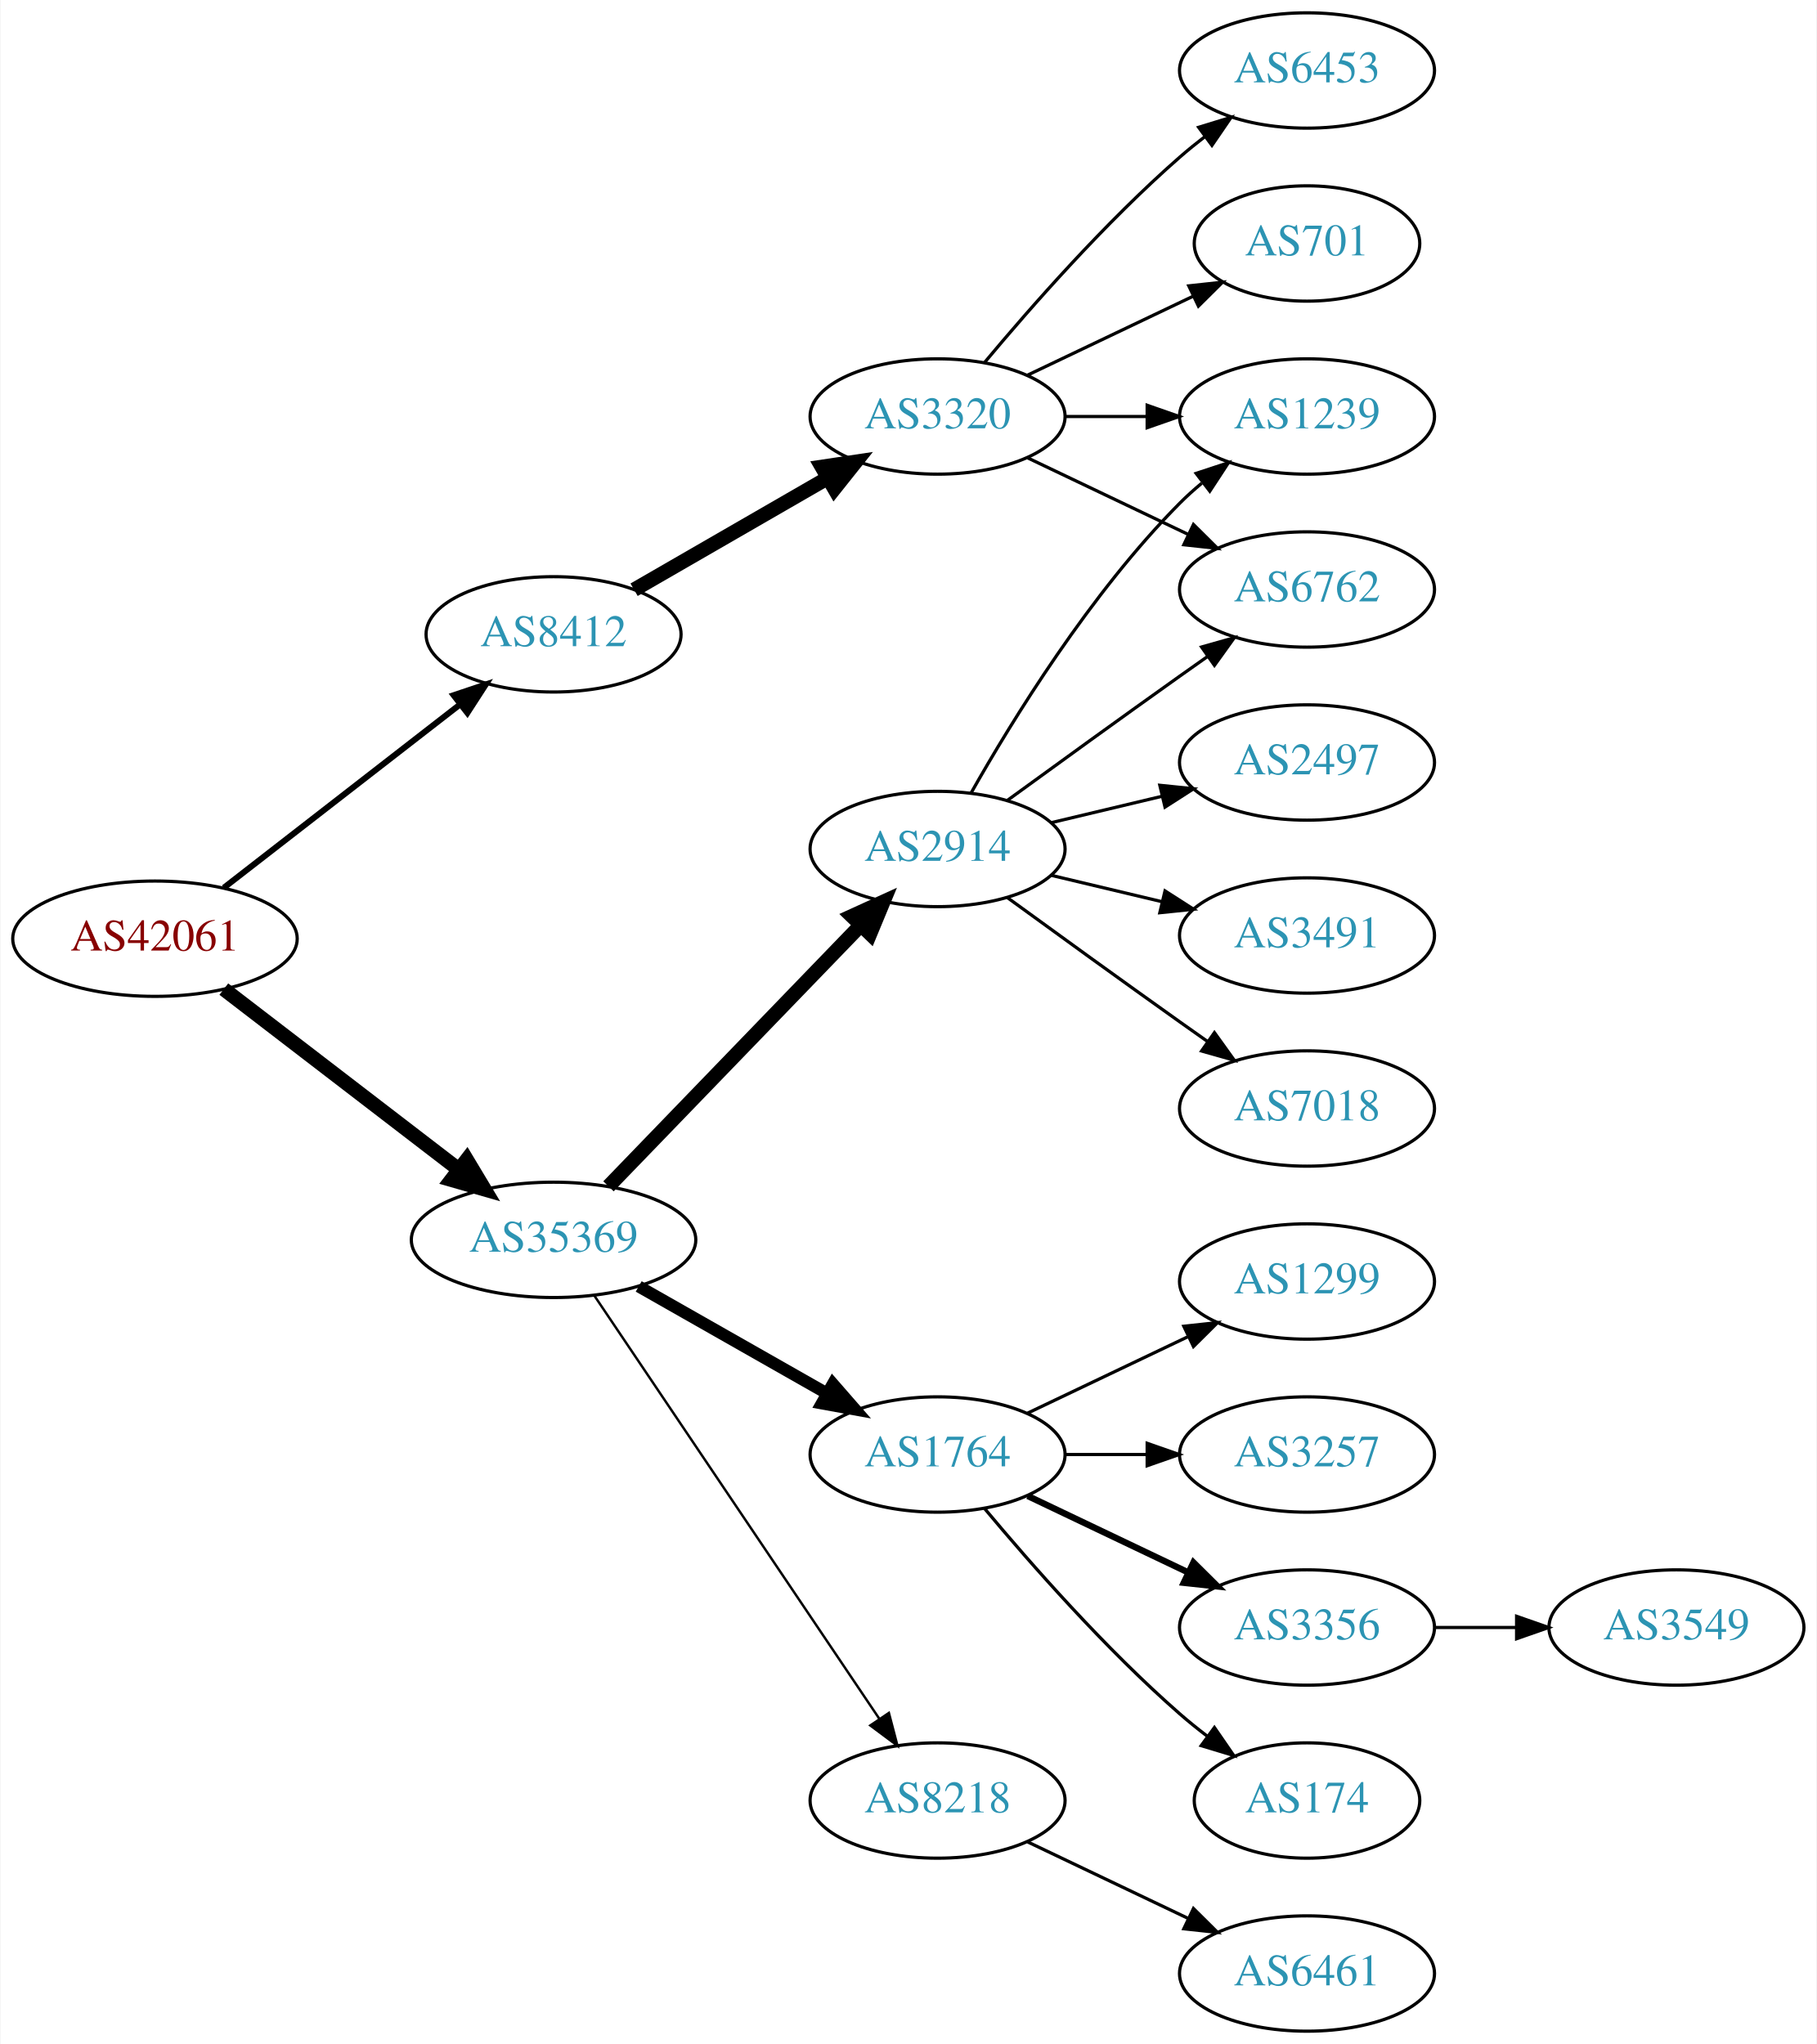
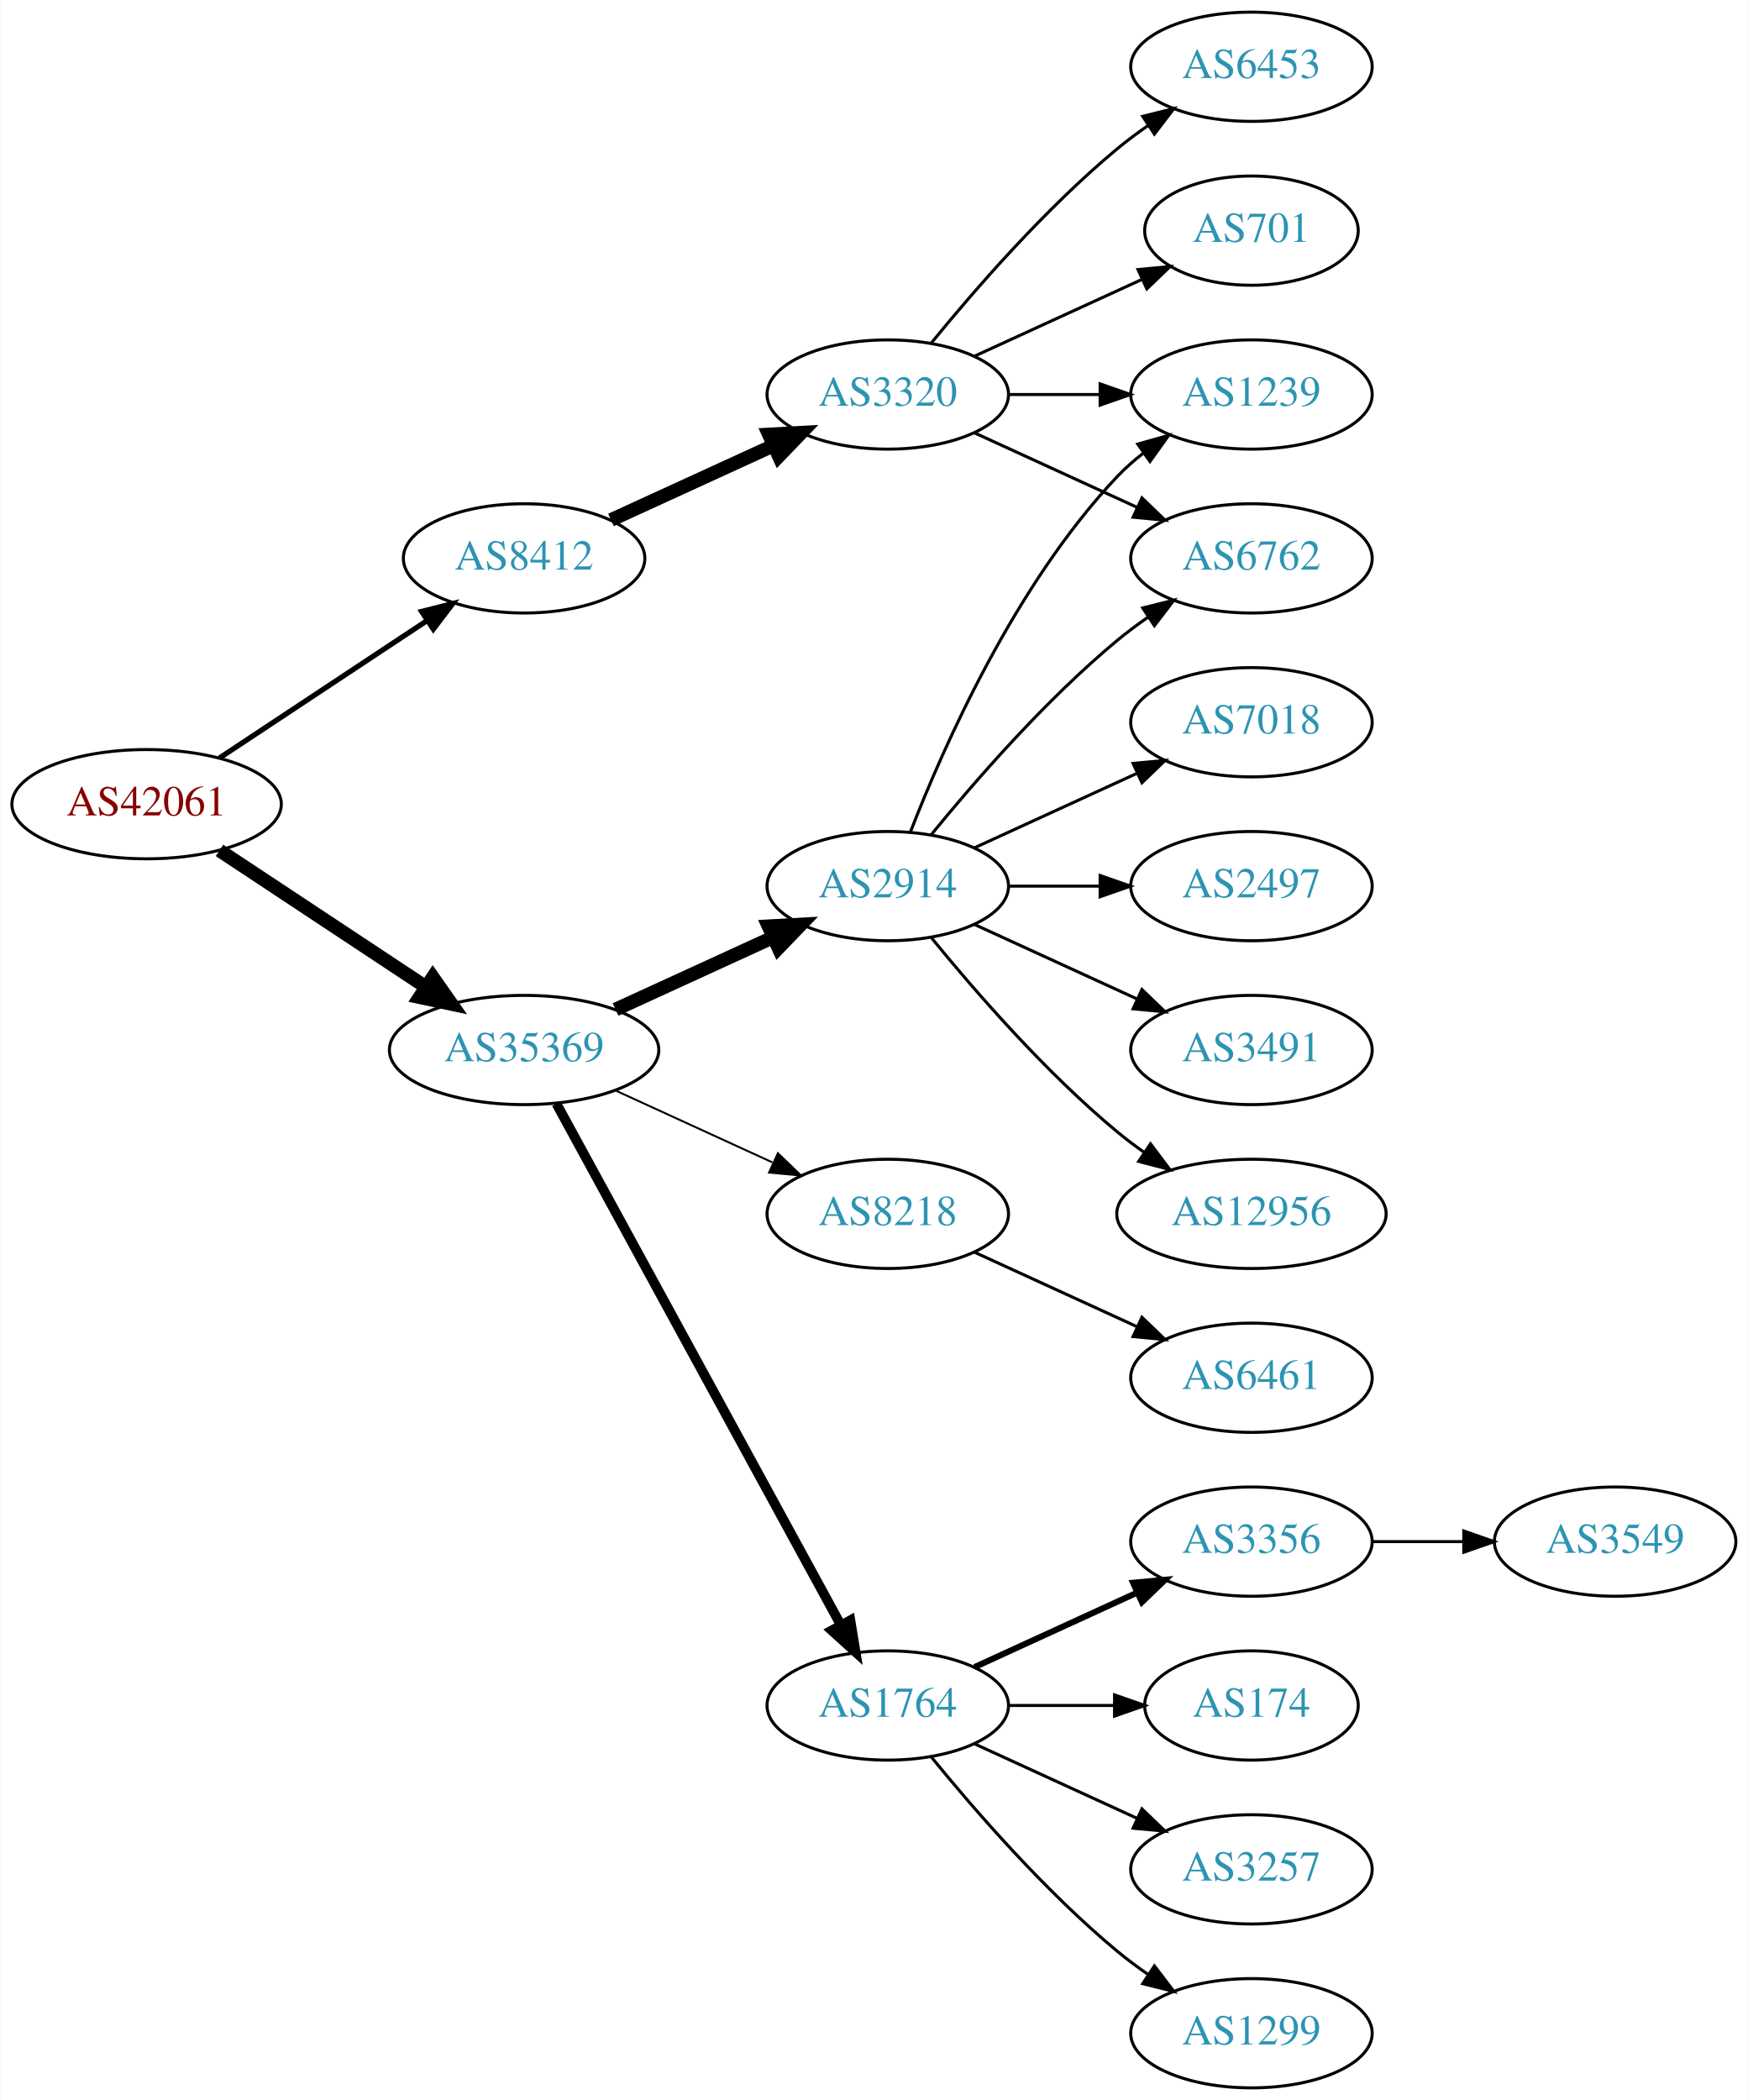
- <svg xmlns="http://www.w3.org/2000/svg" xmlns:xlink="http://www.w3.org/1999/xlink" width="567pt" height="638pt" viewBox="0.00 0.00 566.66 638.00">
-   <g id="graph0" class="graph" transform="scale(1 1) rotate(0) translate(4 634)">
-     <polygon fill="white" stroke="none" points="-4,4 -4,-634 562.663,-634 562.663,4 -4,4" />
+ <svg xmlns="http://www.w3.org/2000/svg" xmlns:xlink="http://www.w3.org/1999/xlink" width="576pt" height="692pt" viewBox="0.00 0.00 575.76 692.00">
+   <g id="graph0" class="graph" transform="scale(1 1) rotate(0) translate(4 688)">
+     <polygon fill="white" stroke="none" points="-4,4 -4,-688 571.762,-688 571.762,4 -4,4" />
    <g id="node1" class="node">
      <g id="a_node1">
        <a xlink:href="/asn/42061" xlink:title="AS42061 ~ LINZAG-AS [AT]">
-           <ellipse fill="#ffffff" stroke="black" cx="44.196" cy="-341" rx="44.393" ry="18" />
-           <text text-anchor="middle" x="44.196" y="-337.3" font-family="Times,serif" font-size="14.00" fill="#880000">AS42061</text>
+           <ellipse fill="#ffffff" stroke="black" cx="44.196" cy="-423" rx="44.393" ry="18" />
+           <text text-anchor="middle" x="44.196" y="-419.3" font-family="Times,serif" font-size="14.00" fill="#880000">AS42061</text>
        </a>
      </g>
    </g>
    <g id="node2" class="node">
      <g id="a_node2">
        <a xlink:href="/asn/8412" xlink:title="AS8412 ~ Rennweg 97-99 [AT]">
-           <ellipse fill="#ffffff" stroke="black" cx="168.588" cy="-436" rx="39.794" ry="18" />
-           <text text-anchor="middle" x="168.588" y="-432.3" font-family="Times,serif" font-size="14.00" fill="#2c94b3">AS8412</text>
+           <ellipse fill="#ffffff" stroke="black" cx="168.588" cy="-504" rx="39.794" ry="18" />
+           <text text-anchor="middle" x="168.588" y="-500.3" font-family="Times,serif" font-size="14.00" fill="#2c94b3">AS8412</text>
        </a>
      </g>
    </g>
    <g id="edge1" class="edge">
-       <path fill="none" stroke="black" stroke-width="1.875" d="M65.682,-356.901C85.836,-372.544 116.772,-396.557 139.272,-414.021" />
-       <polygon fill="black" stroke="black" stroke-width="1.875" points="137.397,-416.997 147.443,-420.363 141.689,-411.467 137.397,-416.997" />
+       <path fill="none" stroke="black" stroke-width="1.731" d="M68.217,-438.235C87.571,-451.044 115.406,-469.466 136.696,-483.555" />
+       <polygon fill="black" stroke="black" stroke-width="1.731" points="134.813,-486.506 145.084,-489.107 138.676,-480.669 134.813,-486.506" />
    </g>
    <g id="node3" class="node">
      <g id="a_node3">
        <a xlink:href="/asn/35369" xlink:title="AS35369 ~ LINZAG-TELEKOM-AS [AT]">
-           <ellipse fill="#ffffff" stroke="black" cx="168.588" cy="-247" rx="44.393" ry="18" />
-           <text text-anchor="middle" x="168.588" y="-243.3" font-family="Times,serif" font-size="14.00" fill="#2c94b3">AS35369</text>
+           <ellipse fill="#ffffff" stroke="black" cx="168.588" cy="-342" rx="44.393" ry="18" />
+           <text text-anchor="middle" x="168.588" y="-338.3" font-family="Times,serif" font-size="14.00" fill="#2c94b3">AS35369</text>
        </a>
      </g>
    </g>
    <g id="edge2" class="edge">
-       <path fill="none" stroke="black" stroke-width="4.5" d="M65.682,-325.267C85.715,-309.88 116.402,-286.312 138.867,-269.058" />
-       <polygon fill="black" stroke="black" stroke-width="4.5" points="141.503,-271.999 147.036,-262.785 136.706,-265.753 141.503,-271.999" />
+       <path fill="none" stroke="black" stroke-width="4.5" d="M68.217,-407.765C87.449,-395.037 115.056,-376.766 136.294,-362.711" />
+       <polygon fill="black" stroke="black" stroke-width="4.5" points="138.504,-365.97 144.67,-357.167 134.158,-359.403 138.504,-365.97" />
    </g>
    <g id="node4" class="node">
      <g id="a_node4">
        <a xlink:href="/asn/3320" xlink:title="AS3320 ~ DTAG [DE]">
-           <ellipse fill="#ffffff" stroke="black" cx="288.431" cy="-504" rx="39.794" ry="18" />
-           <text text-anchor="middle" x="288.431" y="-500.3" font-family="Times,serif" font-size="14.00" fill="#2c94b3">AS3320</text>
+           <ellipse fill="#ffffff" stroke="black" cx="288.431" cy="-558" rx="39.794" ry="18" />
+           <text text-anchor="middle" x="288.431" y="-554.3" font-family="Times,serif" font-size="14.00" fill="#2c94b3">AS3320</text>
        </a>
      </g>
    </g>
    <g id="edge3" class="edge">
-       <path fill="none" stroke="black" stroke-width="4.5" d="M193.72,-449.925C211.159,-459.988 234.933,-473.707 254.171,-484.808" />
-       <polygon fill="black" stroke="black" stroke-width="4.5" points="252.297,-488.272 262.927,-489.86 256.233,-481.452 252.297,-488.272" />
+       <path fill="none" stroke="black" stroke-width="4.5" d="M197.217,-516.661C213.174,-523.973 233.445,-533.261 250.727,-541.181" />
+       <polygon fill="black" stroke="black" stroke-width="4.5" points="249.244,-544.832 259.975,-545.419 252.524,-537.673 249.244,-544.832" />
    </g>
    <g id="node9" class="node">
      <g id="a_node9">
        <a xlink:href="/asn/1764" xlink:title="AS1764 ~ NEXTLAYER-AS [AT]">
-           <ellipse fill="#ffffff" stroke="black" cx="288.431" cy="-180" rx="39.794" ry="18" />
-           <text text-anchor="middle" x="288.431" y="-176.3" font-family="Times,serif" font-size="14.00" fill="#2c94b3">AS1764</text>
+           <ellipse fill="#ffffff" stroke="black" cx="288.431" cy="-126" rx="39.794" ry="18" />
+           <text text-anchor="middle" x="288.431" y="-122.3" font-family="Times,serif" font-size="14.00" fill="#2c94b3">AS1764</text>
        </a>
      </g>
    </g>
    <g id="edge8" class="edge">
-       <path fill="none" stroke="black" stroke-width="3.75" d="M195.158,-232.462C212.378,-222.672 235.263,-209.66 253.934,-199.045" />
-       <polygon fill="black" stroke="black" stroke-width="3.75" points="255.755,-202.036 262.718,-194.05 252.295,-195.95 255.755,-202.036" />
+       <path fill="none" stroke="black" stroke-width="3.214" d="M179.232,-324.324C199.913,-286.416 248.626,-197.127 273.005,-152.441" />
+       <polygon fill="black" stroke="black" stroke-width="3.214" points="276.102,-154.072 277.819,-143.617 269.957,-150.72 276.102,-154.072" />
    </g>
    <g id="node10" class="node">
      <g id="a_node10">
-         <a xlink:href="/asn/2914" xlink:title="AS2914 ~ NTT America, Inc. [US]">
-           <ellipse fill="#ffffff" stroke="black" cx="288.431" cy="-369" rx="39.794" ry="18" />
-           <text text-anchor="middle" x="288.431" y="-365.3" font-family="Times,serif" font-size="14.00" fill="#2c94b3">AS2914</text>
+         <a xlink:href="/asn/8218" xlink:title="AS8218 ~ legacy Neotelecoms [FR]">
+           <ellipse fill="#ffffff" stroke="black" cx="288.431" cy="-288" rx="39.794" ry="18" />
+           <text text-anchor="middle" x="288.431" y="-284.3" font-family="Times,serif" font-size="14.00" fill="#2c94b3">AS8218</text>
        </a>
      </g>
    </g>
    <g id="edge9" class="edge">
-       <path fill="none" stroke="black" stroke-width="4.5" d="M185.727,-263.708C206.09,-284.789 241.243,-321.183 264.418,-345.175" />
-       <polygon fill="black" stroke="black" stroke-width="4.5" points="261.708,-348.037 271.487,-352.494 267.372,-342.566 261.708,-348.037" />
+       <path fill="none" stroke="black" stroke-width="0.643" d="M198.718,-328.652C214.329,-321.498 233.727,-312.609 250.399,-304.97" />
+       <polygon fill="black" stroke="black" stroke-width="0.643" points="252.218,-307.986 259.851,-300.638 249.302,-301.622 252.218,-307.986" />
    </g>
    <g id="node11" class="node">
      <g id="a_node11">
-         <a xlink:href="/asn/8218" xlink:title="AS8218 ~ legacy Neotelecoms [FR]">
-           <ellipse fill="#ffffff" stroke="black" cx="288.431" cy="-72" rx="39.794" ry="18" />
-           <text text-anchor="middle" x="288.431" y="-68.3" font-family="Times,serif" font-size="14.00" fill="#2c94b3">AS8218</text>
+         <a xlink:href="/asn/2914" xlink:title="AS2914 ~ NTT America, Inc. [US]">
+           <ellipse fill="#ffffff" stroke="black" cx="288.431" cy="-396" rx="39.794" ry="18" />
+           <text text-anchor="middle" x="288.431" y="-392.3" font-family="Times,serif" font-size="14.00" fill="#2c94b3">AS2914</text>
        </a>
      </g>
    </g>
    <g id="edge10" class="edge">
-       <path fill="none" stroke="black" stroke-width="0.75" d="M181.318,-229.581C202.195,-198.578 245.883,-133.699 270.187,-97.608" />
-       <polygon fill="black" stroke="black" stroke-width="0.75" points="273.24,-99.341 275.922,-89.091 267.433,-95.431 273.24,-99.341" />
+       <path fill="none" stroke="black" stroke-width="4.5" d="M198.718,-355.348C214.329,-362.502 233.727,-371.391 250.399,-379.03" />
+       <polygon fill="black" stroke="black" stroke-width="4.5" points="249.119,-382.775 259.851,-383.362 252.4,-375.616 249.119,-382.775" />
    </g>
    <g id="node5" class="node">
      <g id="a_node5">
-         <a xlink:href="/asn/6453" xlink:title="AS6453 ~ TATA COMMUNICATIONS (AMERICA) INC [US]">
-           <ellipse fill="#ffffff" stroke="black" cx="403.724" cy="-612" rx="39.794" ry="18" />
-           <text text-anchor="middle" x="403.724" y="-608.3" font-family="Times,serif" font-size="14.00" fill="#2c94b3">AS6453</text>
+         <a xlink:href="/asn/6762" xlink:title="AS6762 ~ TELECOM ITALIA SPARKLE S.p.A. [IT]">
+           <ellipse fill="#ffffff" stroke="black" cx="408.273" cy="-504" rx="39.794" ry="18" />
+           <text text-anchor="middle" x="408.273" y="-500.3" font-family="Times,serif" font-size="14.00" fill="#2c94b3">AS6762</text>
        </a>
      </g>
    </g>
    <g id="edge4" class="edge">
-       <path fill="none" stroke="black" d="M303.061,-520.817C317.343,-537.929 340.89,-564.745 364.077,-585 366.543,-587.154 369.182,-589.294 371.879,-591.372" />
-       <polygon fill="black" stroke="black" points="369.904,-594.264 380.033,-597.37 374.052,-588.625 369.904,-594.264" />
+       <path fill="none" stroke="black" d="M317.06,-545.339C333.017,-538.027 353.287,-528.739 370.57,-520.819" />
+       <polygon fill="black" stroke="black" points="372.185,-523.929 379.818,-516.581 369.269,-517.565 372.185,-523.929" />
    </g>
    <g id="node6" class="node">
      <g id="a_node6">
-         <a xlink:href="/asn/701" xlink:title="AS701 ~ UUNET [US]">
-           <ellipse fill="#ffffff" stroke="black" cx="403.724" cy="-558" rx="35.194" ry="18" />
-           <text text-anchor="middle" x="403.724" y="-554.3" font-family="Times,serif" font-size="14.00" fill="#2c94b3">AS701</text>
+         <a xlink:href="/asn/1239" xlink:title="AS1239 ~ Sprint [US]">
+           <ellipse fill="#ffffff" stroke="black" cx="408.273" cy="-558" rx="39.794" ry="18" />
+           <text text-anchor="middle" x="408.273" y="-554.3" font-family="Times,serif" font-size="14.00" fill="#2c94b3">AS1239</text>
        </a>
      </g>
    </g>
    <g id="edge5" class="edge">
-       <path fill="none" stroke="black" d="M316.567,-516.934C331.999,-524.29 351.485,-533.577 368.02,-541.459" />
-       <polygon fill="black" stroke="black" points="366.828,-544.768 377.361,-545.911 369.84,-538.449 366.828,-544.768" />
+       <path fill="none" stroke="black" d="M328.343,-558C337.897,-558 348.246,-558 358.209,-558" />
+       <polygon fill="black" stroke="black" points="358.402,-561.5 368.402,-558 358.402,-554.5 358.402,-561.5" />
    </g>
    <g id="node7" class="node">
      <g id="a_node7">
-         <a xlink:href="/asn/1239" xlink:title="AS1239 ~ Sprint [US]">
-           <ellipse fill="#ffffff" stroke="black" cx="403.724" cy="-504" rx="39.794" ry="18" />
-           <text text-anchor="middle" x="403.724" y="-500.3" font-family="Times,serif" font-size="14.00" fill="#2c94b3">AS1239</text>
+         <a xlink:href="/asn/701" xlink:title="AS701 ~ UUNET [US]">
+           <ellipse fill="#ffffff" stroke="black" cx="408.273" cy="-612" rx="35.194" ry="18" />
+           <text text-anchor="middle" x="408.273" y="-608.3" font-family="Times,serif" font-size="14.00" fill="#2c94b3">AS701</text>
        </a>
      </g>
    </g>
    <g id="edge6" class="edge">
-       <path fill="none" stroke="black" d="M328.103,-504C336.306,-504 345.07,-504 353.602,-504" />
-       <polygon fill="black" stroke="black" points="353.841,-507.5 363.841,-504 353.841,-500.5 353.841,-507.5" />
+       <path fill="none" stroke="black" d="M317.06,-570.661C333.476,-578.183 354.457,-587.798 372.054,-595.861" />
+       <polygon fill="black" stroke="black" points="370.883,-599.174 381.432,-600.158 373.799,-592.811 370.883,-599.174" />
    </g>
    <g id="node8" class="node">
      <g id="a_node8">
-         <a xlink:href="/asn/6762" xlink:title="AS6762 ~ TELECOM ITALIA SPARKLE S.p.A. [IT]">
-           <ellipse fill="#ffffff" stroke="black" cx="403.724" cy="-450" rx="39.794" ry="18" />
-           <text text-anchor="middle" x="403.724" y="-446.3" font-family="Times,serif" font-size="14.00" fill="#2c94b3">AS6762</text>
+         <a xlink:href="/asn/6453" xlink:title="AS6453 ~ TATA COMMUNICATIONS (AMERICA) INC [US]">
+           <ellipse fill="#ffffff" stroke="black" cx="408.273" cy="-666" rx="39.794" ry="18" />
+           <text text-anchor="middle" x="408.273" y="-662.3" font-family="Times,serif" font-size="14.00" fill="#2c94b3">AS6453</text>
        </a>
      </g>
    </g>
    <g id="edge7" class="edge">
-       <path fill="none" stroke="black" d="M316.567,-491.066C331.561,-483.919 350.382,-474.948 366.605,-467.215" />
-       <polygon fill="black" stroke="black" points="368.288,-470.291 375.809,-462.829 365.276,-463.972 368.288,-470.291" />
+       <path fill="none" stroke="black" d="M302.85,-575.065C316.964,-592.375 340.379,-619.345 364.077,-639 367.294,-641.668 370.794,-644.27 374.365,-646.741" />
+       <polygon fill="black" stroke="black" points="372.442,-649.666 382.721,-652.236 376.288,-643.817 372.442,-649.666" />
    </g>
    <g id="node12" class="node">
      <g id="a_node12">
-         <a xlink:href="/asn/1299" xlink:title="AS1299 ~ Telia Carrier [EU]">
-           <ellipse fill="#ffffff" stroke="black" cx="403.724" cy="-234" rx="39.794" ry="18" />
-           <text text-anchor="middle" x="403.724" y="-230.3" font-family="Times,serif" font-size="14.00" fill="#2c94b3">AS1299</text>
+         <a xlink:href="/asn/3356" xlink:title="AS3356 ~ Level 3 Parent, LLC [US]">
+           <ellipse fill="#ffffff" stroke="black" cx="408.273" cy="-180" rx="39.794" ry="18" />
+           <text text-anchor="middle" x="408.273" y="-176.3" font-family="Times,serif" font-size="14.00" fill="#2c94b3">AS3356</text>
        </a>
      </g>
    </g>
    <g id="edge11" class="edge">
-       <path fill="none" stroke="black" d="M316.567,-192.934C331.561,-200.081 350.382,-209.052 366.605,-216.785" />
-       <polygon fill="black" stroke="black" points="365.276,-220.028 375.809,-221.171 368.288,-213.709 365.276,-220.028" />
+       <path fill="none" stroke="black" stroke-width="2" d="M317.06,-138.661C333.017,-145.973 353.287,-155.261 370.57,-163.181" />
+       <polygon fill="black" stroke="black" stroke-width="2" points="369.269,-166.435 379.818,-167.419 372.185,-160.071 369.269,-166.435" />
    </g>
    <g id="node13" class="node">
      <g id="a_node13">
-         <a xlink:href="/asn/3257" xlink:title="AS3257 ~ GTT [DE]">
-           <ellipse fill="#ffffff" stroke="black" cx="403.724" cy="-180" rx="39.794" ry="18" />
-           <text text-anchor="middle" x="403.724" y="-176.3" font-family="Times,serif" font-size="14.00" fill="#2c94b3">AS3257</text>
+         <a xlink:href="/asn/174" xlink:title="AS174 ~ Cogent Communications [US]">
+           <ellipse fill="#ffffff" stroke="black" cx="408.273" cy="-126" rx="35.194" ry="18" />
+           <text text-anchor="middle" x="408.273" y="-122.3" font-family="Times,serif" font-size="14.00" fill="#2c94b3">AS174</text>
        </a>
      </g>
    </g>
    <g id="edge12" class="edge">
-       <path fill="none" stroke="black" d="M328.103,-180C336.306,-180 345.07,-180 353.602,-180" />
-       <polygon fill="black" stroke="black" points="353.841,-183.5 363.841,-180 353.841,-176.5 353.841,-183.5" />
+       <path fill="none" stroke="black" d="M328.343,-126C339.43,-126 351.59,-126 362.972,-126" />
+       <polygon fill="black" stroke="black" points="363.154,-129.5 373.154,-126 363.154,-122.5 363.154,-129.5" />
    </g>
    <g id="node14" class="node">
      <g id="a_node14">
-         <a xlink:href="/asn/3356" xlink:title="AS3356 ~ Level 3 Parent, LLC [US]">
-           <ellipse fill="#ffffff" stroke="black" cx="403.724" cy="-126" rx="39.794" ry="18" />
-           <text text-anchor="middle" x="403.724" y="-122.3" font-family="Times,serif" font-size="14.00" fill="#2c94b3">AS3356</text>
+         <a xlink:href="/asn/3257" xlink:title="AS3257 ~ GTT [DE]">
+           <ellipse fill="#ffffff" stroke="black" cx="408.273" cy="-72" rx="39.794" ry="18" />
+           <text text-anchor="middle" x="408.273" y="-68.3" font-family="Times,serif" font-size="14.00" fill="#2c94b3">AS3257</text>
        </a>
      </g>
    </g>
    <g id="edge13" class="edge">
-       <path fill="none" stroke="black" stroke-width="2" d="M316.567,-167.066C331.561,-159.919 350.382,-150.948 366.605,-143.215" />
-       <polygon fill="black" stroke="black" stroke-width="2" points="368.288,-146.291 375.809,-138.829 365.276,-139.972 368.288,-146.291" />
+       <path fill="none" stroke="black" d="M317.06,-113.339C333.017,-106.027 353.287,-96.739 370.57,-88.819" />
+       <polygon fill="black" stroke="black" points="372.185,-91.929 379.818,-84.581 369.269,-85.565 372.185,-91.929" />
    </g>
    <g id="node15" class="node">
      <g id="a_node15">
-         <a xlink:href="/asn/174" xlink:title="AS174 ~ Cogent Communications [US]">
-           <ellipse fill="#ffffff" stroke="black" cx="403.724" cy="-72" rx="35.194" ry="18" />
-           <text text-anchor="middle" x="403.724" y="-68.3" font-family="Times,serif" font-size="14.00" fill="#2c94b3">AS174</text>
+         <a xlink:href="/asn/1299" xlink:title="AS1299 ~ Telia Carrier [EU]">
+           <ellipse fill="#ffffff" stroke="black" cx="408.273" cy="-18" rx="39.794" ry="18" />
+           <text text-anchor="middle" x="408.273" y="-14.3" font-family="Times,serif" font-size="14.00" fill="#2c94b3">AS1299</text>
        </a>
      </g>
    </g>
    <g id="edge14" class="edge">
-       <path fill="none" stroke="black" d="M303.061,-163.183C317.343,-146.071 340.89,-119.255 364.077,-99 366.747,-96.668 369.62,-94.352 372.55,-92.114" />
-       <polygon fill="black" stroke="black" points="374.828,-94.784 380.841,-86.061 370.701,-89.13 374.828,-94.784" />
-     </g>
-     <g id="edge16" class="edge">
-       <path fill="none" stroke="black" d="M298.891,-386.49C311.672,-409.096 336.105,-448.886 364.077,-477 366.188,-479.121 368.484,-481.188 370.87,-483.171" />
-       <polygon fill="black" stroke="black" points="369.122,-486.242 379.185,-489.556 373.385,-480.69 369.122,-486.242" />
+       <path fill="none" stroke="black" d="M302.85,-108.935C316.964,-91.625 340.379,-64.655 364.077,-45 367.294,-42.332 370.794,-39.73 374.365,-37.259" />
+       <polygon fill="black" stroke="black" points="376.288,-40.183 382.721,-31.764 372.442,-34.334 376.288,-40.183" />
+     </g>
+     <g id="node16" class="node">
+       <g id="a_node16">
+         <a xlink:href="/asn/6461" xlink:title="AS6461 ~ Zayo Bandwidth [US]">
+           <ellipse fill="#ffffff" stroke="black" cx="408.273" cy="-234" rx="39.794" ry="18" />
+           <text text-anchor="middle" x="408.273" y="-230.3" font-family="Times,serif" font-size="14.00" fill="#2c94b3">AS6461</text>
+         </a>
+       </g>
+     </g>
+     <g id="edge15" class="edge">
+       <path fill="none" stroke="black" d="M317.06,-275.339C333.017,-268.027 353.287,-258.739 370.57,-250.819" />
+       <polygon fill="black" stroke="black" points="372.185,-253.929 379.818,-246.581 369.269,-247.565 372.185,-253.929" />
+     </g>
+     <g id="edge19" class="edge">
+       <path fill="none" stroke="black" d="M302.85,-413.065C316.964,-430.375 340.379,-457.345 364.077,-477 367.294,-479.668 370.794,-482.27 374.365,-484.741" />
+       <polygon fill="black" stroke="black" points="372.442,-487.666 382.721,-490.236 376.288,-481.817 372.442,-487.666" />
    </g>
    <g id="edge20" class="edge">
-       <path fill="none" stroke="black" d="M310.279,-384.222C325.213,-395.091 345.827,-410.025 364.077,-423 366.898,-425.005 369.841,-427.085 372.789,-429.159" />
-       <polygon fill="black" stroke="black" points="370.816,-432.05 381.013,-434.926 374.835,-426.319 370.816,-432.05" />
+       <path fill="none" stroke="black" d="M295.954,-413.994C306.704,-441.728 330.362,-495.429 364.077,-531 366.663,-533.728 369.581,-536.294 372.649,-538.677" />
+       <polygon fill="black" stroke="black" points="370.803,-541.658 380.997,-544.543 374.827,-535.93 370.803,-541.658" />
    </g>
    <g id="node17" class="node">
      <g id="a_node17">
        <a xlink:href="/asn/2497" xlink:title="AS2497 ~ Internet Initiative Japan Inc. [JP]">
-           <ellipse fill="#ffffff" stroke="black" cx="403.724" cy="-396" rx="39.794" ry="18" />
-           <text text-anchor="middle" x="403.724" y="-392.3" font-family="Times,serif" font-size="14.00" fill="#2c94b3">AS2497</text>
-         </a>
-       </g>
-     </g>
-     <g id="edge17" class="edge">
-       <path fill="none" stroke="black" d="M324.038,-377.248C334.909,-379.838 347.064,-382.735 358.506,-385.462" />
-       <polygon fill="black" stroke="black" points="357.789,-388.889 368.328,-387.803 359.412,-382.08 357.789,-388.889" />
+           <ellipse fill="#ffffff" stroke="black" cx="408.273" cy="-396" rx="39.794" ry="18" />
+           <text text-anchor="middle" x="408.273" y="-392.3" font-family="Times,serif" font-size="14.00" fill="#2c94b3">AS2497</text>
+         </a>
+       </g>
+     </g>
+     <g id="edge16" class="edge">
+       <path fill="none" stroke="black" d="M328.343,-396C337.897,-396 348.246,-396 358.209,-396" />
+       <polygon fill="black" stroke="black" points="358.402,-399.5 368.402,-396 358.402,-392.5 358.402,-399.5" />
    </g>
    <g id="node18" class="node">
      <g id="a_node18">
        <a xlink:href="/asn/3491" xlink:title="AS3491 ~ PCCW Global, Inc. [US]">
-           <ellipse fill="#ffffff" stroke="black" cx="403.724" cy="-342" rx="39.794" ry="18" />
-           <text text-anchor="middle" x="403.724" y="-338.3" font-family="Times,serif" font-size="14.00" fill="#2c94b3">AS3491</text>
-         </a>
-       </g>
-     </g>
-     <g id="edge18" class="edge">
-       <path fill="none" stroke="black" d="M324.038,-360.752C334.909,-358.162 347.064,-355.265 358.506,-352.538" />
-       <polygon fill="black" stroke="black" points="359.412,-355.92 368.328,-350.197 357.789,-349.111 359.412,-355.92" />
+           <ellipse fill="#ffffff" stroke="black" cx="408.273" cy="-342" rx="39.794" ry="18" />
+           <text text-anchor="middle" x="408.273" y="-338.3" font-family="Times,serif" font-size="14.00" fill="#2c94b3">AS3491</text>
+         </a>
+       </g>
+     </g>
+     <g id="edge17" class="edge">
+       <path fill="none" stroke="black" d="M317.06,-383.339C333.017,-376.027 353.287,-366.739 370.57,-358.819" />
+       <polygon fill="black" stroke="black" points="372.185,-361.929 379.818,-354.581 369.269,-355.565 372.185,-361.929" />
    </g>
    <g id="node19" class="node">
      <g id="a_node19">
-         <a xlink:href="/asn/7018" xlink:title="AS7018 ~ AT&amp;T Services, Inc. [US]">
-           <ellipse fill="#ffffff" stroke="black" cx="403.724" cy="-288" rx="39.794" ry="18" />
-           <text text-anchor="middle" x="403.724" y="-284.3" font-family="Times,serif" font-size="14.00" fill="#2c94b3">AS7018</text>
-         </a>
-       </g>
-     </g>
-     <g id="edge19" class="edge">
-       <path fill="none" stroke="black" d="M310.279,-353.778C325.213,-342.909 345.827,-327.975 364.077,-315 366.898,-312.995 369.841,-310.915 372.789,-308.841" />
-       <polygon fill="black" stroke="black" points="374.835,-311.681 381.013,-303.074 370.816,-305.95 374.835,-311.681" />
+         <a xlink:href="/asn/12956" xlink:title="AS12956 ~ TELXIUS [ES]">
+           <ellipse fill="#ffffff" stroke="black" cx="408.273" cy="-288" rx="44.393" ry="18" />
+           <text text-anchor="middle" x="408.273" y="-284.3" font-family="Times,serif" font-size="14.00" fill="#2c94b3">AS12956</text>
+         </a>
+       </g>
+     </g>
+     <g id="edge18" class="edge">
+       <path fill="none" stroke="black" d="M302.85,-378.935C316.964,-361.625 340.379,-334.655 364.077,-315 366.815,-312.729 369.759,-310.506 372.776,-308.37" />
+       <polygon fill="black" stroke="black" points="375.002,-311.092 381.365,-302.621 371.108,-305.275 375.002,-311.092" />
    </g>
    <g id="node20" class="node">
      <g id="a_node20">
-         <a xlink:href="/asn/6461" xlink:title="AS6461 ~ Zayo Bandwidth [US]">
-           <ellipse fill="#ffffff" stroke="black" cx="403.724" cy="-18" rx="39.794" ry="18" />
-           <text text-anchor="middle" x="403.724" y="-14.3" font-family="Times,serif" font-size="14.00" fill="#2c94b3">AS6461</text>
+         <a xlink:href="/asn/7018" xlink:title="AS7018 ~ AT&amp;T Services, Inc. [US]">
+           <ellipse fill="#ffffff" stroke="black" cx="408.273" cy="-450" rx="39.794" ry="18" />
+           <text text-anchor="middle" x="408.273" y="-446.3" font-family="Times,serif" font-size="14.00" fill="#2c94b3">AS7018</text>
        </a>
      </g>
    </g>
    <g id="edge21" class="edge">
-       <path fill="none" stroke="black" d="M316.567,-59.066C331.561,-51.919 350.382,-42.948 366.605,-35.215" />
-       <polygon fill="black" stroke="black" points="368.288,-38.291 375.809,-30.829 365.276,-31.972 368.288,-38.291" />
-     </g>
-     <g id="node16" class="node">
-       <g id="a_node16">
+       <path fill="none" stroke="black" d="M317.06,-408.661C333.017,-415.973 353.287,-425.261 370.57,-433.181" />
+       <polygon fill="black" stroke="black" points="369.269,-436.435 379.818,-437.419 372.185,-430.071 369.269,-436.435" />
+     </g>
+     <g id="node21" class="node">
+       <g id="a_node21">
        <a xlink:href="/asn/3549" xlink:title="AS3549 ~ Level 3 Parent, LLC [US]">
-           <ellipse fill="#ffffff" stroke="black" cx="519.017" cy="-126" rx="39.794" ry="18" />
-           <text text-anchor="middle" x="519.017" y="-122.3" font-family="Times,serif" font-size="14.00" fill="#2c94b3">AS3549</text>
-         </a>
-       </g>
-     </g>
-     <g id="edge15" class="edge">
-       <path fill="none" stroke="black" d="M443.396,-126C451.599,-126 460.363,-126 468.895,-126" />
-       <polygon fill="black" stroke="black" points="469.134,-129.5 479.134,-126 469.134,-122.5 469.134,-129.5" />
+           <ellipse fill="#ffffff" stroke="black" cx="528.116" cy="-180" rx="39.794" ry="18" />
+           <text text-anchor="middle" x="528.116" y="-176.3" font-family="Times,serif" font-size="14.00" fill="#2c94b3">AS3549</text>
+         </a>
+       </g>
+     </g>
+     <g id="edge22" class="edge">
+       <path fill="none" stroke="black" d="M448.186,-180C457.739,-180 468.089,-180 478.052,-180" />
+       <polygon fill="black" stroke="black" points="478.244,-183.5 488.244,-180 478.244,-176.5 478.244,-183.5" />
    </g>
  </g>
</svg>
